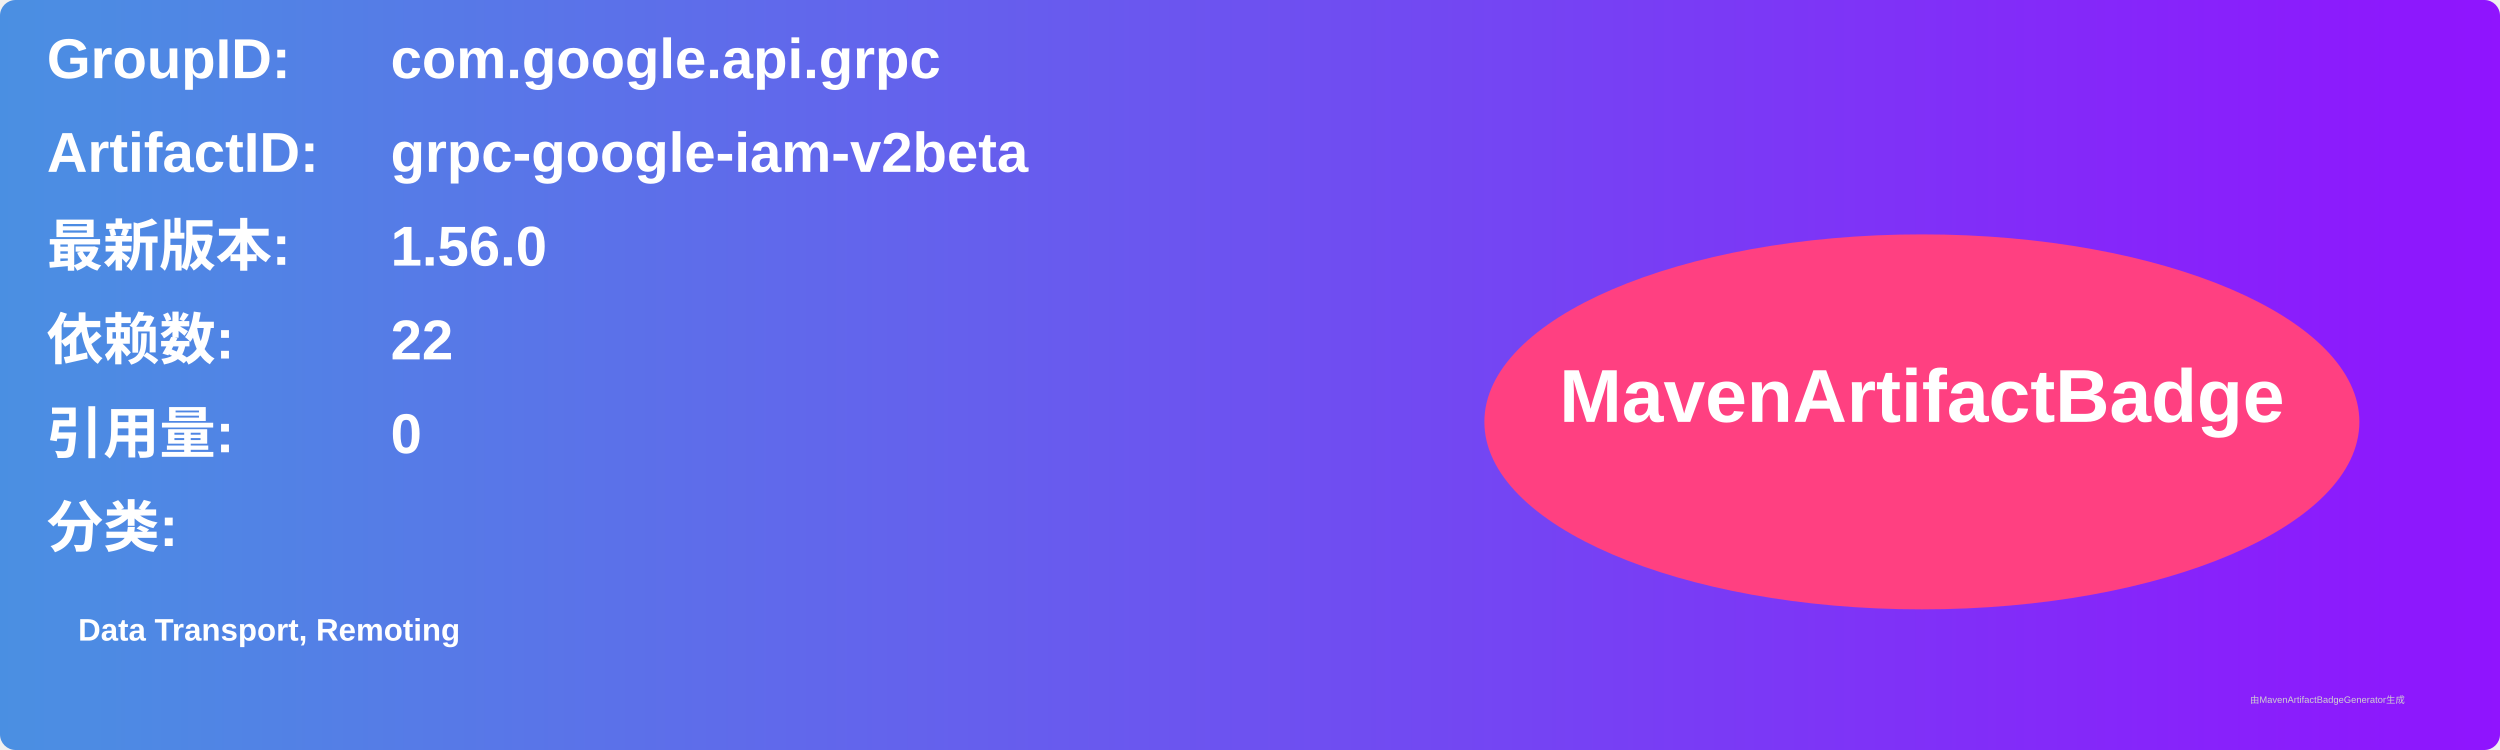
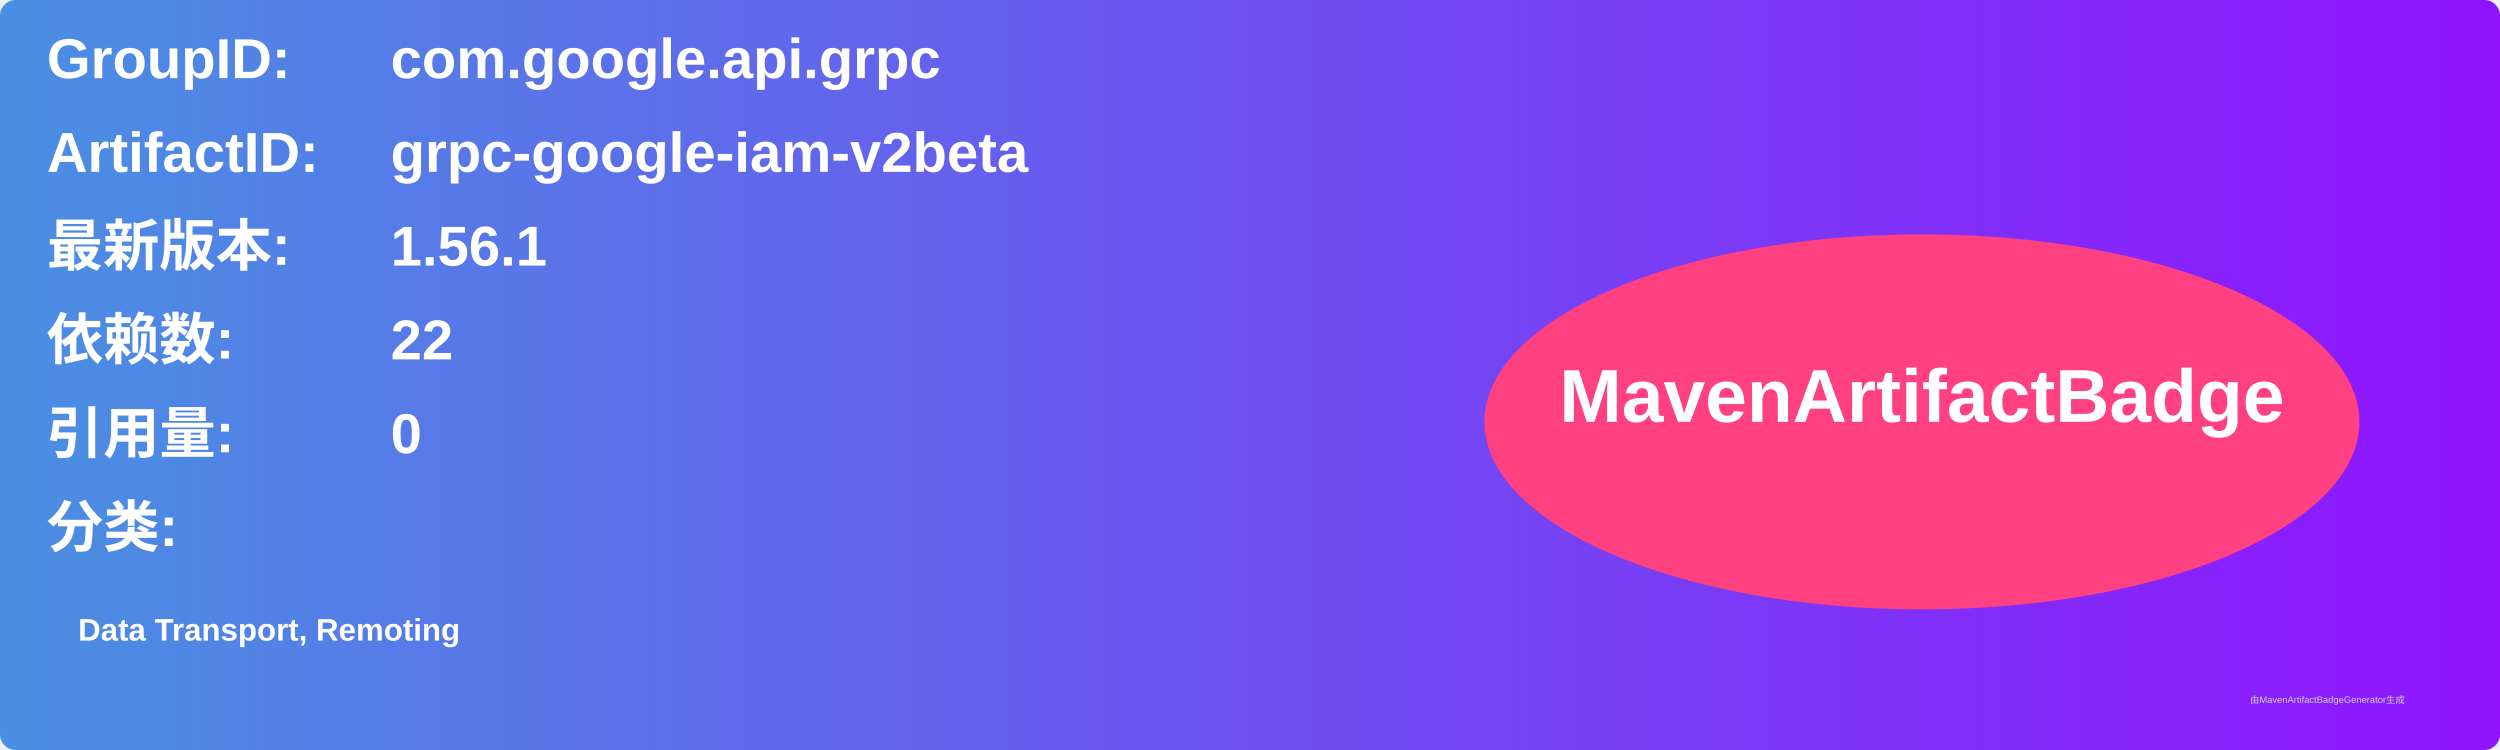
<svg xmlns="http://www.w3.org/2000/svg" width="800" height="240" viewBox="0 0 800 240">
  <linearGradient id="grad" x1="0%" y1="0%" x2="100%" y2="0%">
    <stop offset="0%" stop-color="#4a90e2" />
    <stop offset="100%" stop-color="#9013fe" />
  </linearGradient>
  <rect width="100%" height="100%" rx="5" ry="5" fill="url(#grad)" />
  <g transform="translate(15, 15)">
    <text x="0" y="10" font-family="Arial" font-size="18" fill="white" font-weight="bold" width="260">GroupID:</text>
    <text x="110" y="10" font-family="Arial" font-size="18" fill="white" font-weight="bold" width="460">com.google.api.grpc</text>
    <text x="0" y="40" font-family="Arial" font-size="18" fill="white" font-weight="bold" width="260">ArtifactID:</text>
    <text x="110" y="40" font-family="Arial" font-size="18" fill="white" font-weight="bold" width="460">grpc-google-iam-v2beta</text>
    <text x="0" y="70" font-family="Arial" font-size="18" fill="white" font-weight="bold">最新版本:</text>
    <text x="110" y="70" font-family="Arial" font-size="18" fill="white" font-weight="bold">
-       <tspan font-weight="bold">1.56.0</tspan>
+       <tspan font-weight="bold">1.56.1</tspan>
    </text>
    <text x="0" y="100" font-family="Arial" font-size="18" fill="white" font-weight="bold">依赖数: </text>
    <text x="110" y="100" font-family="Arial" font-size="18" fill="white">
      <tspan font-weight="bold">22</tspan>
    </text>
    <text x="0" y="130" font-family="Arial" font-size="18" fill="white" font-weight="bold">引用量: </text>
    <text x="110" y="130" font-family="Arial" font-size="18" fill="white">
      <tspan font-weight="bold">0</tspan>
    </text>
    <text x="0" y="160" font-family="Arial" font-size="18" fill="white" font-weight="bold">分类:</text>
    <text x="10" y="190" font-family="Arial" font-size="10" fill="white">
      <tspan font-weight="bold">Data Transport, Remoting</tspan>
    </text>
    <ellipse cx="600" cy="120" rx="140" ry="60" fill="#ff4081" />
    <text x="600" y="120" text-anchor="middle" font-family="Arial" font-size="24" fill="white" font-weight="bold">MavenArtifactBadge</text>
  </g>
  <text x="720" y="225" font-family="Arial" font-size="3" fill="#d0d0d0">由MavenArtifactBadgeGenerator生成</text>
</svg>
